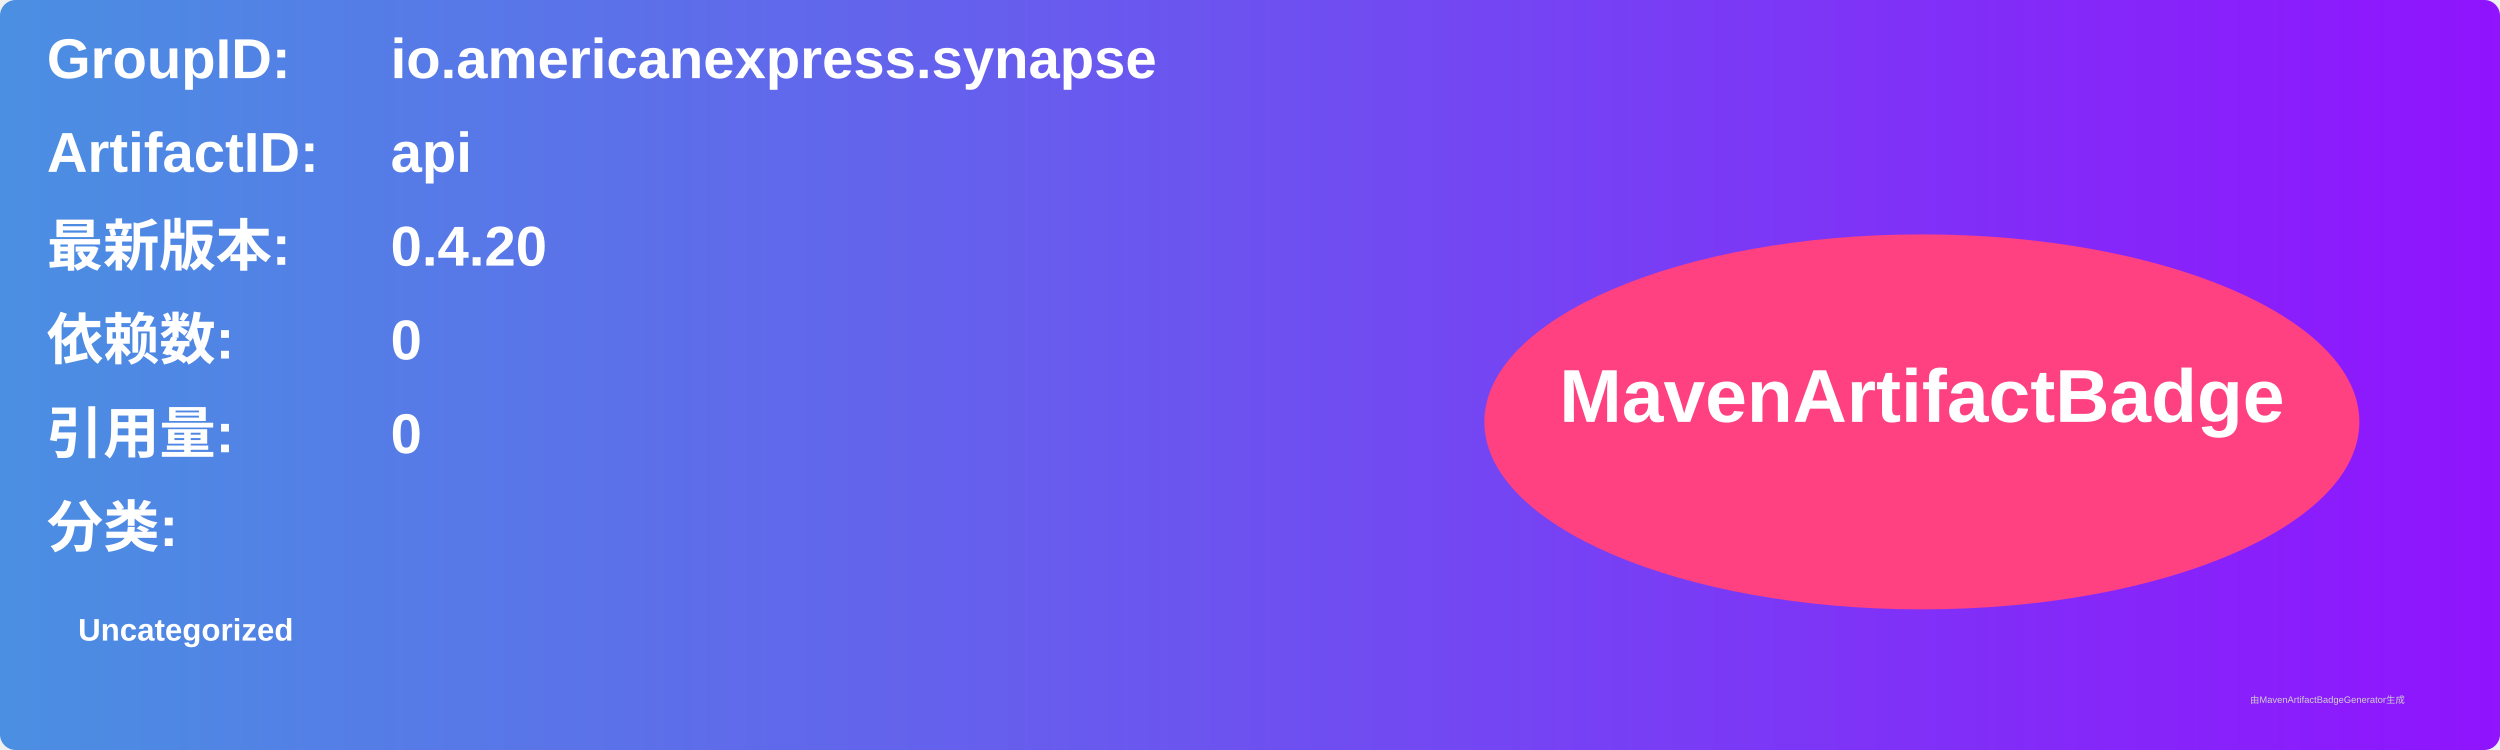
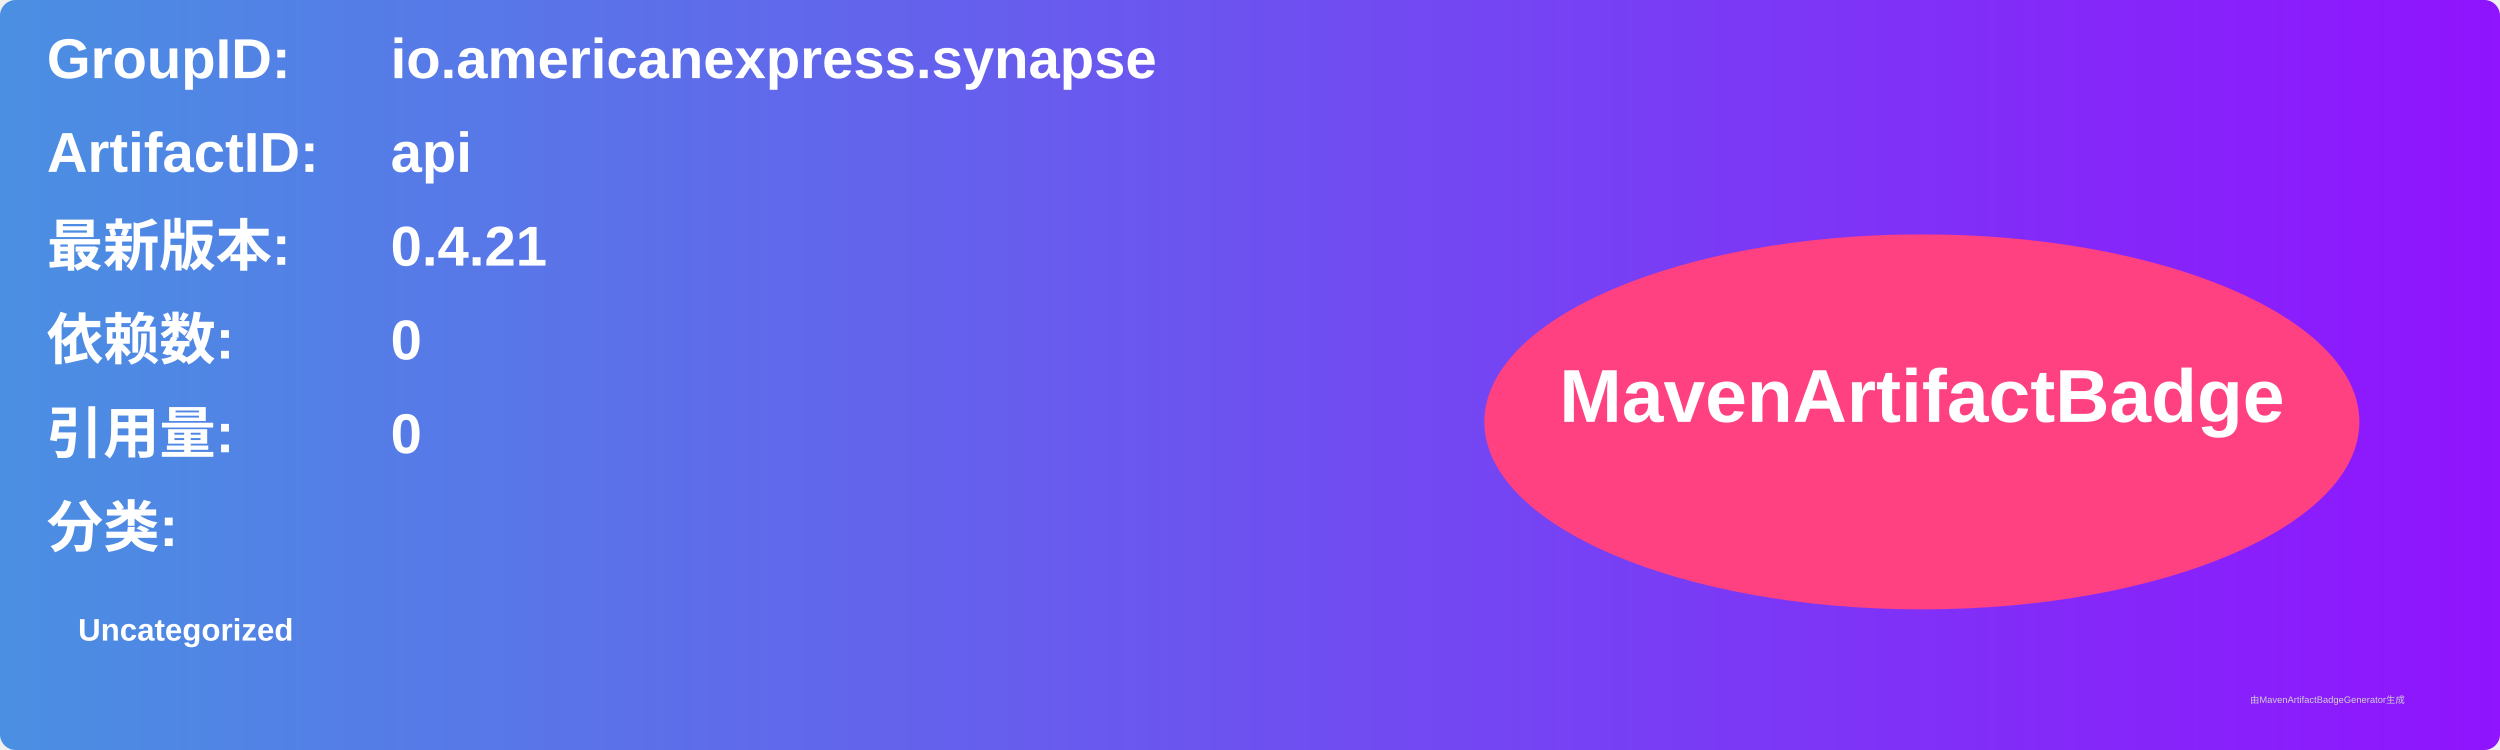
<svg xmlns="http://www.w3.org/2000/svg" width="800" height="240" viewBox="0 0 800 240">
  <linearGradient id="grad" x1="0%" y1="0%" x2="100%" y2="0%">
    <stop offset="0%" stop-color="#4a90e2" />
    <stop offset="100%" stop-color="#9013fe" />
  </linearGradient>
  <rect width="100%" height="100%" rx="5" ry="5" fill="url(#grad)" />
  <g transform="translate(15, 15)">
    <text x="0" y="10" font-family="Arial" font-size="18" fill="white" font-weight="bold" width="260">GroupID:</text>
    <text x="110" y="10" font-family="Arial" font-size="18" fill="white" font-weight="bold" width="460">io.americanexpress.synapse</text>
    <text x="0" y="40" font-family="Arial" font-size="18" fill="white" font-weight="bold" width="260">ArtifactID:</text>
    <text x="110" y="40" font-family="Arial" font-size="18" fill="white" font-weight="bold" width="460">api</text>
    <text x="0" y="70" font-family="Arial" font-size="18" fill="white" font-weight="bold">最新版本:</text>
    <text x="110" y="70" font-family="Arial" font-size="18" fill="white" font-weight="bold">
-       <tspan font-weight="bold">0.4.20</tspan>
+       <tspan font-weight="bold">0.4.21</tspan>
    </text>
    <text x="0" y="100" font-family="Arial" font-size="18" fill="white" font-weight="bold">依赖数: </text>
    <text x="110" y="100" font-family="Arial" font-size="18" fill="white">
      <tspan font-weight="bold">0</tspan>
    </text>
    <text x="0" y="130" font-family="Arial" font-size="18" fill="white" font-weight="bold">引用量: </text>
    <text x="110" y="130" font-family="Arial" font-size="18" fill="white">
      <tspan font-weight="bold">0</tspan>
    </text>
    <text x="0" y="160" font-family="Arial" font-size="18" fill="white" font-weight="bold">分类:</text>
    <text x="10" y="190" font-family="Arial" font-size="10" fill="white">
      <tspan font-weight="bold">Uncategorized</tspan>
    </text>
    <ellipse cx="600" cy="120" rx="140" ry="60" fill="#ff4081" />
    <text x="600" y="120" text-anchor="middle" font-family="Arial" font-size="24" fill="white" font-weight="bold">MavenArtifactBadge</text>
  </g>
  <text x="720" y="225" font-family="Arial" font-size="3" fill="#d0d0d0">由MavenArtifactBadgeGenerator生成</text>
</svg>
